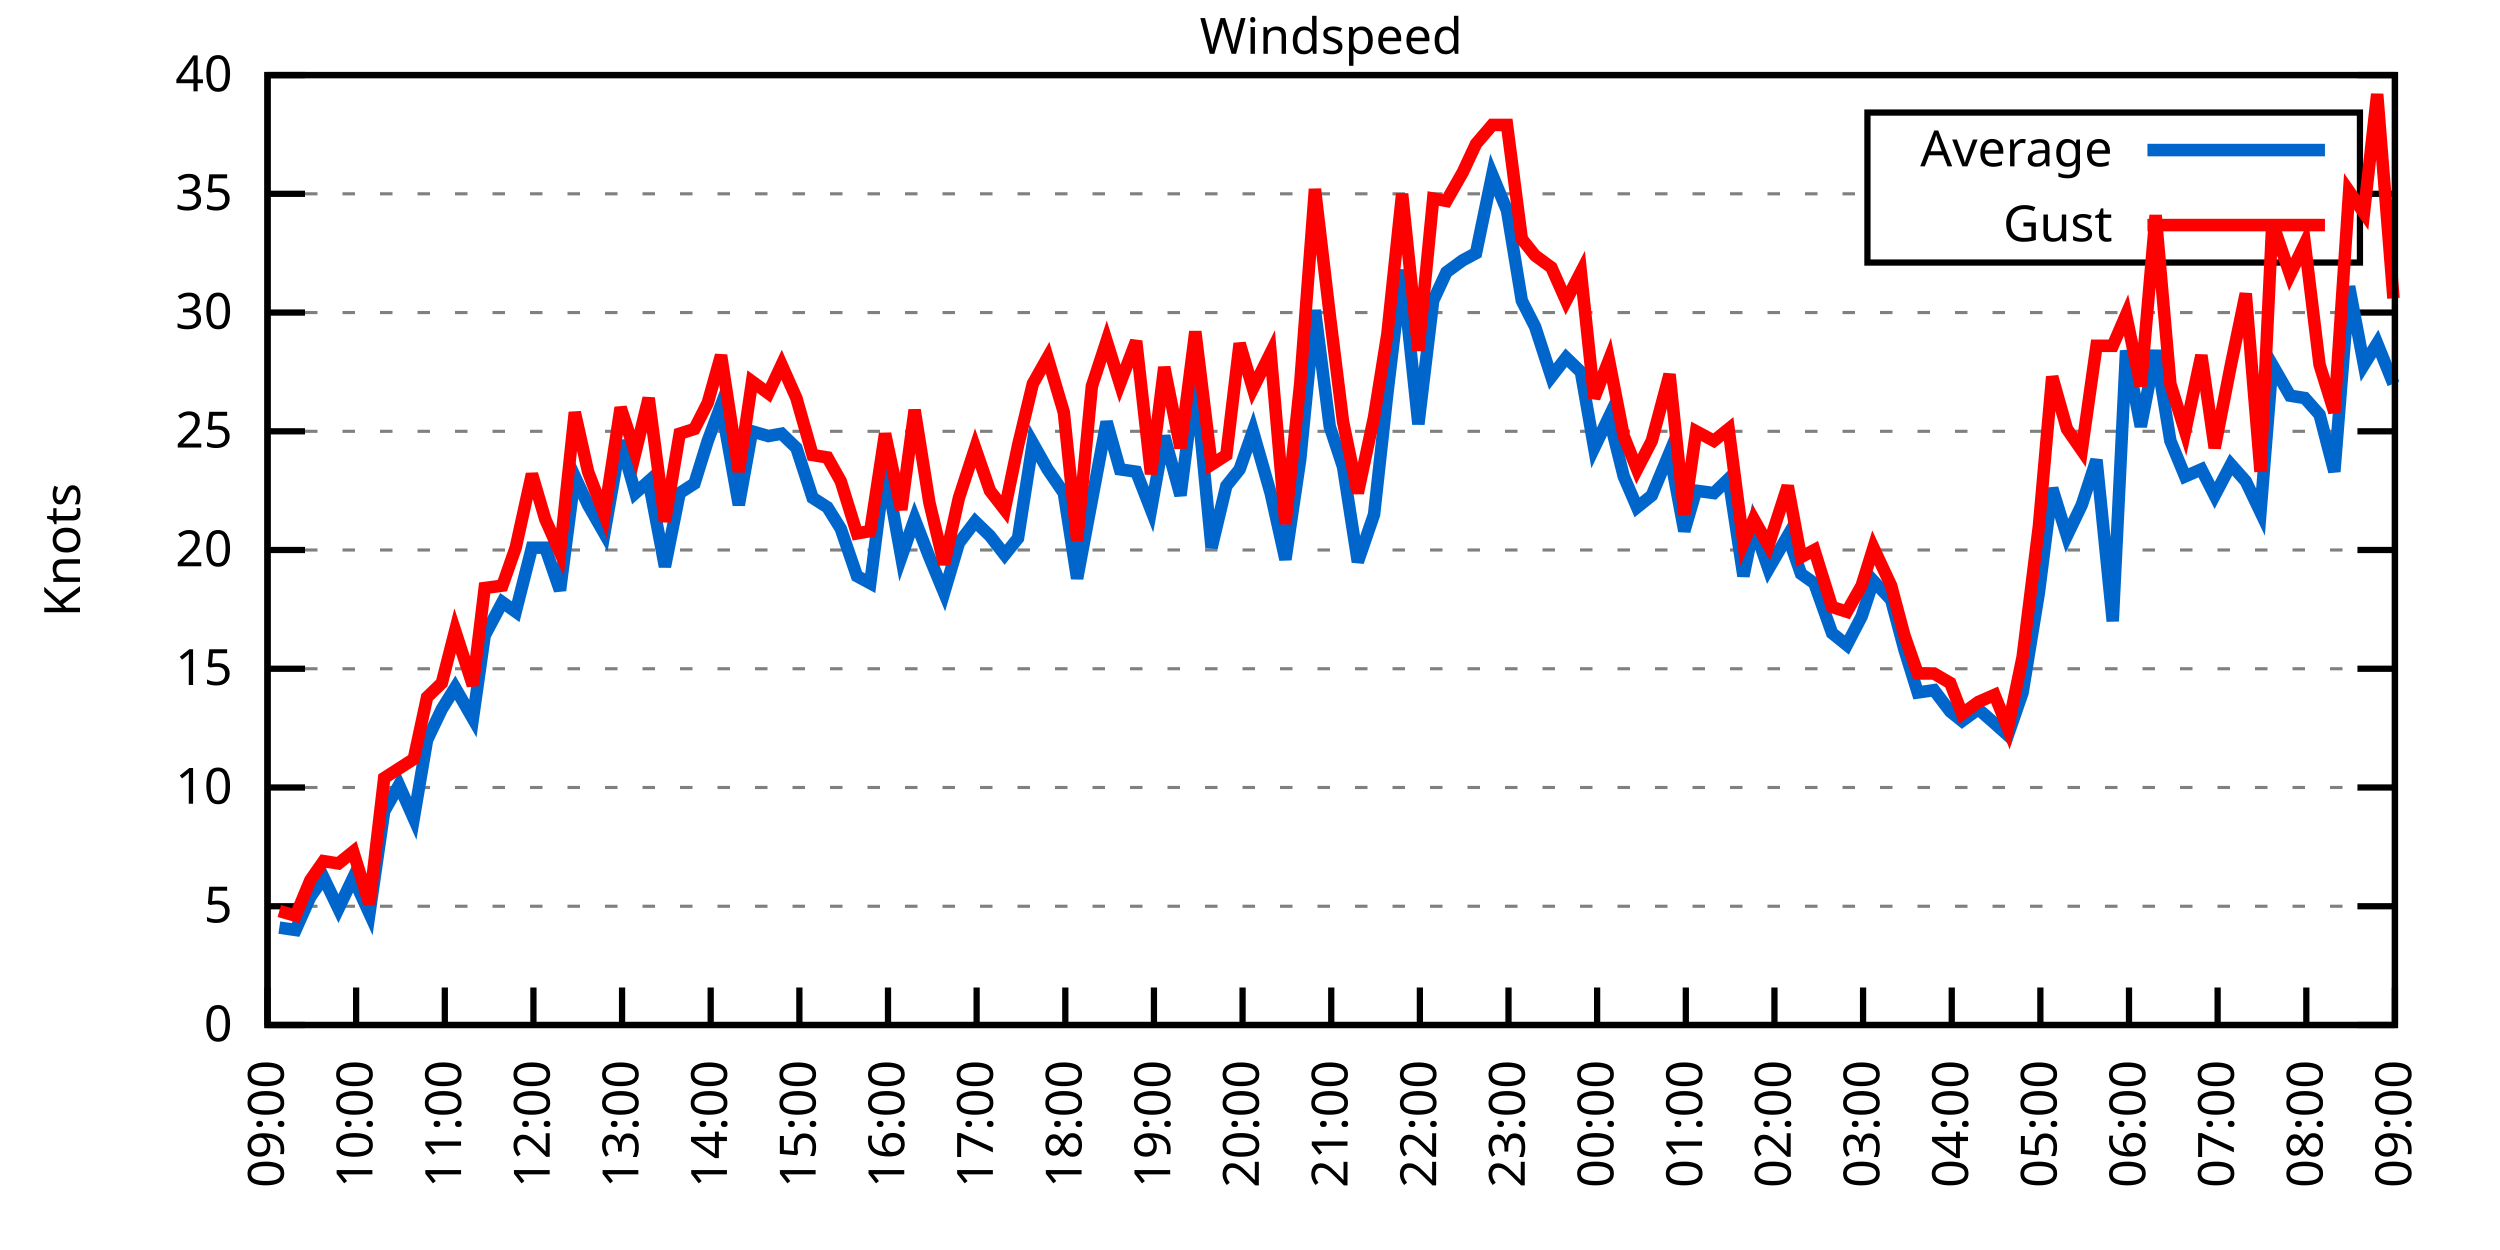
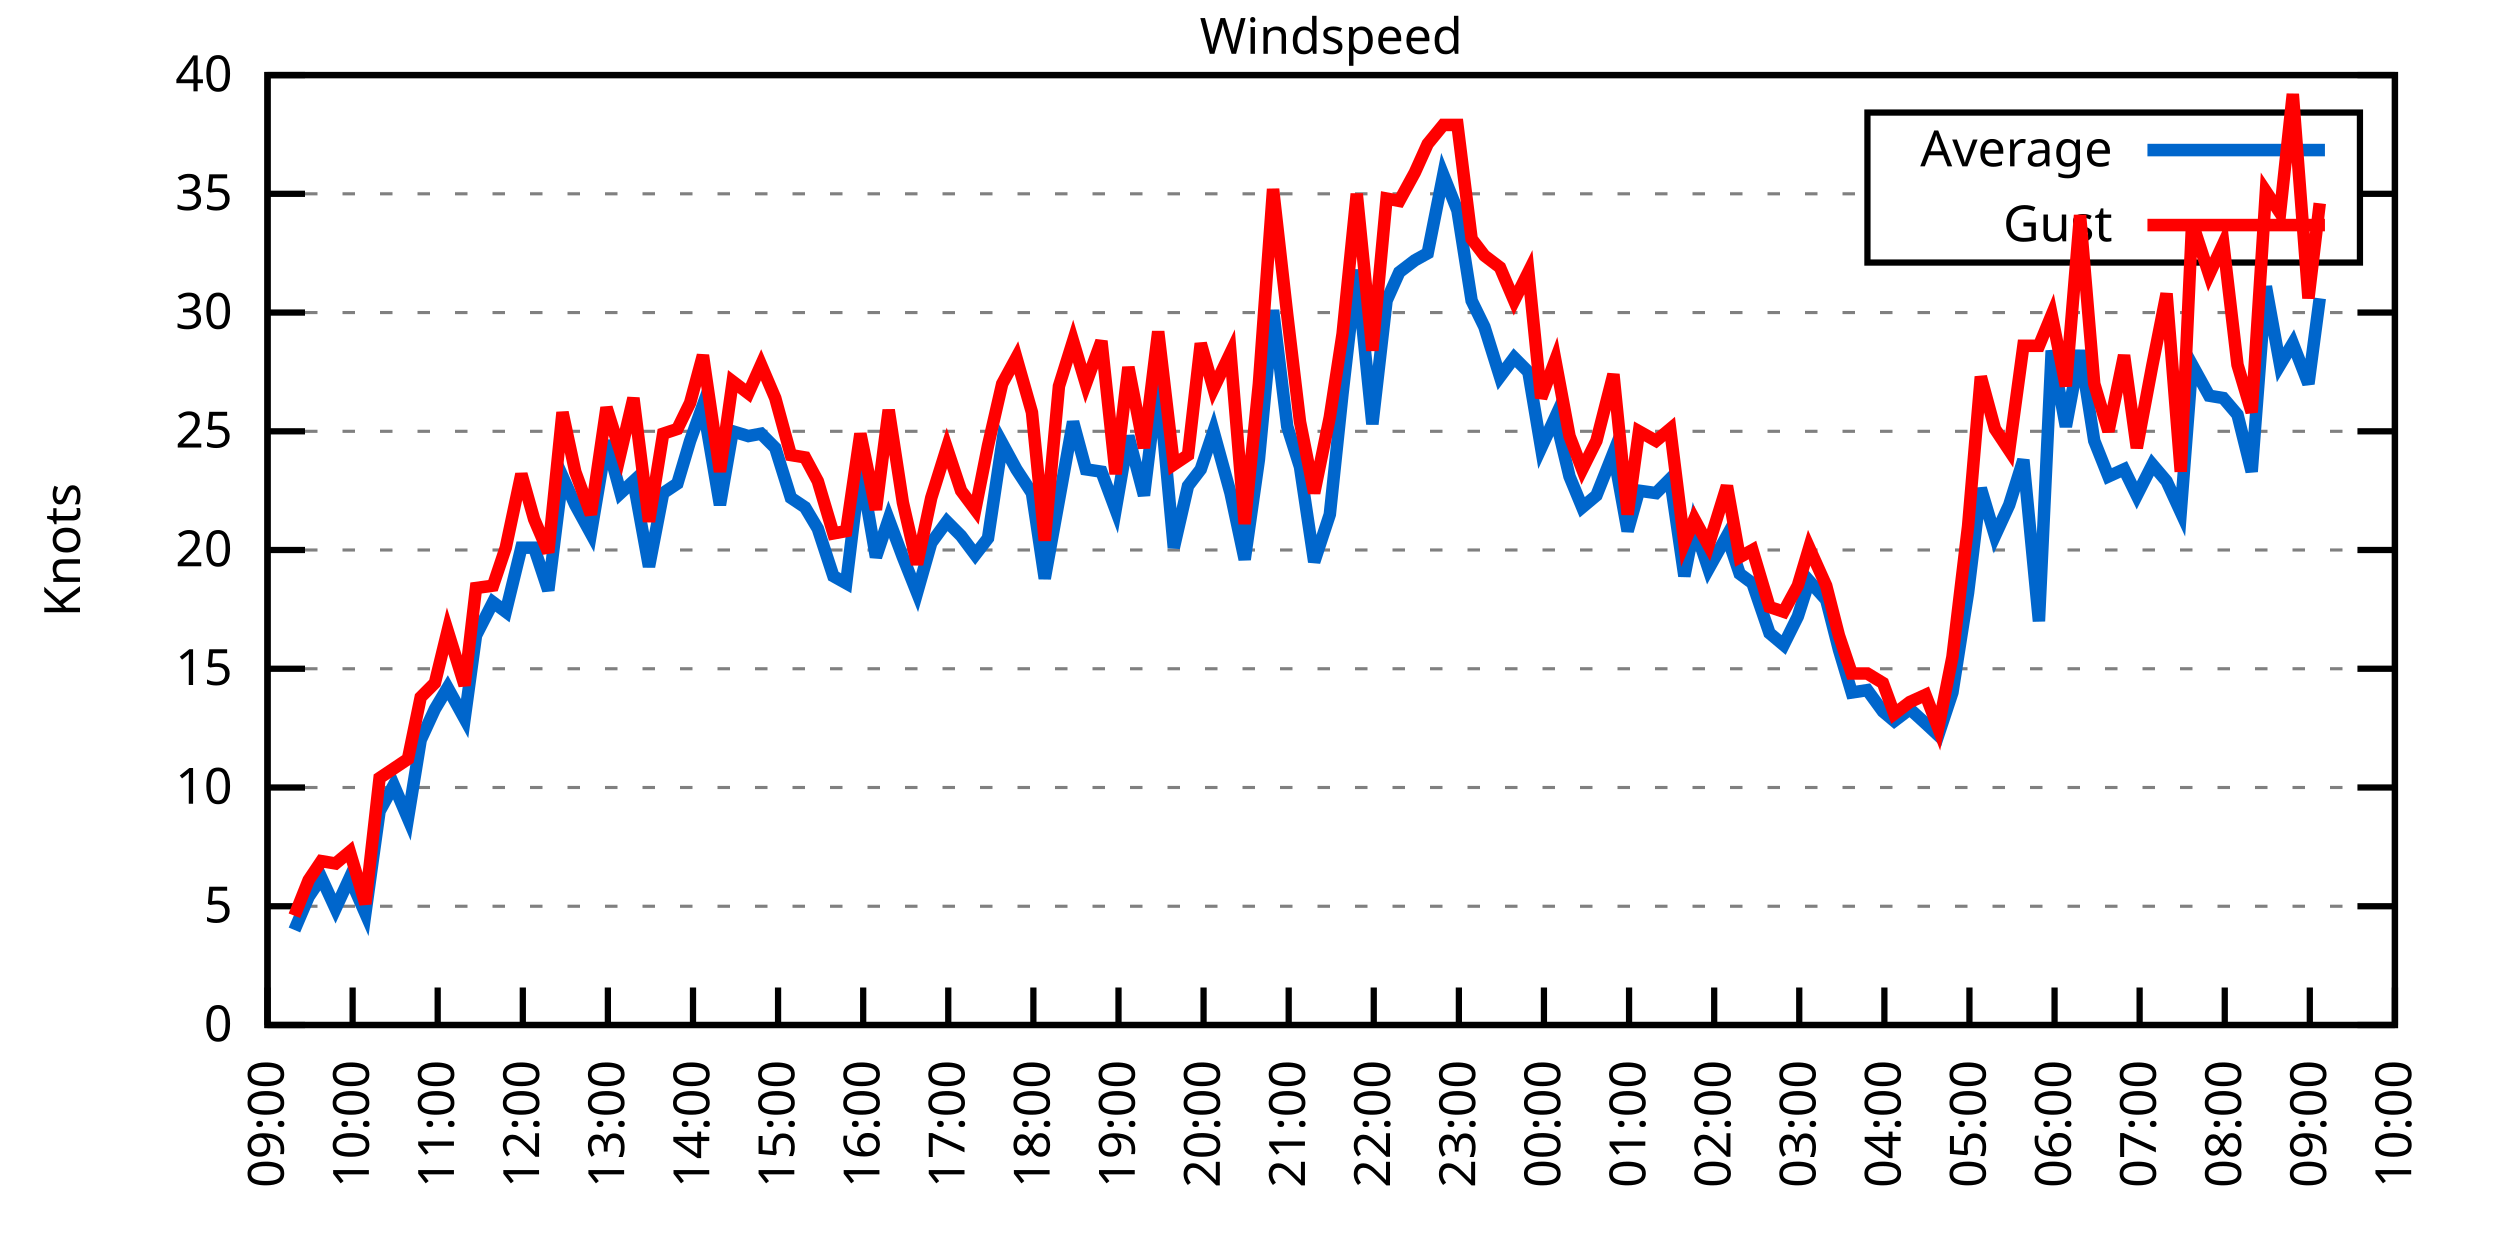
<svg xmlns="http://www.w3.org/2000/svg" xmlns:xlink="http://www.w3.org/1999/xlink" width="400" height="200" viewBox="0 0 400 200">
  <g id="gnuplot_canvas">
    <rect x="0" y="0" width="400" height="200" fill="none" />
    <defs>
      <circle id="gpDot" r="0.5" stroke-width="0.5" stroke="currentColor" />
      <path id="gpPt0" stroke-width="0.333" stroke="currentColor" d="M-1,0 h2 M0,-1 v2" />
      <path id="gpPt1" stroke-width="0.333" stroke="currentColor" d="M-1,-1 L1,1 M1,-1 L-1,1" />
      <path id="gpPt2" stroke-width="0.333" stroke="currentColor" d="M-1,0 L1,0 M0,-1 L0,1 M-1,-1 L1,1 M-1,1 L1,-1" />
      <rect id="gpPt3" stroke-width="0.333" stroke="currentColor" x="-1" y="-1" width="2" height="2" />
      <rect id="gpPt4" stroke-width="0.333" stroke="currentColor" fill="currentColor" x="-1" y="-1" width="2" height="2" />
      <circle id="gpPt5" stroke-width="0.333" stroke="currentColor" cx="0" cy="0" r="1" />
      <use xlink:href="#gpPt5" id="gpPt6" fill="currentColor" stroke="none" />
      <path id="gpPt7" stroke-width="0.333" stroke="currentColor" d="M0,-1.33 L-1.33,0.67 L1.33,0.67 z" />
      <use xlink:href="#gpPt7" id="gpPt8" fill="currentColor" stroke="none" />
      <use xlink:href="#gpPt7" id="gpPt9" stroke="currentColor" transform="rotate(180)" />
      <use xlink:href="#gpPt9" id="gpPt10" fill="currentColor" stroke="none" />
      <use xlink:href="#gpPt3" id="gpPt11" stroke="currentColor" transform="rotate(45)" />
      <use xlink:href="#gpPt11" id="gpPt12" fill="currentColor" stroke="none" />
      <path id="gpPt13" stroke-width="0.333" stroke="currentColor" d="M0,1.330 L1.265,0.411 L0.782,-1.067 L-0.782,-1.076 L-1.265,0.411 z" />
      <use xlink:href="#gpPt13" id="gpPt14" fill="currentColor" stroke="none" />
      <filter id="textbox" filterUnits="objectBoundingBox" x="0" y="0" height="1" width="1">
        <feFlood flood-color="white" flood-opacity="1" result="bgnd" />
        <feComposite in="SourceGraphic" in2="bgnd" operator="atop" />
      </filter>
      <filter id="greybox" filterUnits="objectBoundingBox" x="0" y="0" height="1" width="1">
        <feFlood flood-color="lightgrey" flood-opacity="1" result="grey" />
        <feComposite in="SourceGraphic" in2="grey" operator="atop" />
      </filter>
    </defs>
    <g fill="none" color="white" stroke="currentColor" stroke-width="1.00" stroke-linecap="butt" stroke-linejoin="miter">
</g>
    <g fill="none" color="black" stroke="currentColor" stroke-width="1.00" stroke-linecap="butt" stroke-linejoin="miter">
      <g stroke="none" shape-rendering="crispEdges">
        <polygon fill="rgb(255, 255, 255)" points="42.80,164.00 383.18,164.00 383.18,12.02 42.80,12.02 " />
      </g>
    </g>
    <g fill="none" color="black" stroke="currentColor" stroke-width="1.00" stroke-linecap="butt" stroke-linejoin="miter">
</g>
    <g fill="none" color="black" stroke="black" stroke-width="0.50" stroke-linecap="butt" stroke-linejoin="miter">
</g>
    <g fill="none" color="gray" stroke="currentColor" stroke-width="0.50" stroke-linecap="butt" stroke-linejoin="miter">
      <path stroke="gray" stroke-dasharray="2,4" class="gridline" d="M42.80,164.00 L383.19,164.00  " />
    </g>
    <g fill="none" color="gray" stroke="gray" stroke-width="1.00" stroke-linecap="butt" stroke-linejoin="miter">
</g>
    <g fill="none" color="black" stroke="currentColor" stroke-width="1.00" stroke-linecap="butt" stroke-linejoin="miter">
      <path stroke="black" d="M42.80,164.00 L48.80,164.00 M383.19,164.00 L377.19,164.00  " />
      <g transform="translate(37.20,166.60)" stroke="none" fill="black" font-family="Sans" font-size="8.00" text-anchor="end">
        <text>
          <tspan font-family="Sans"> 0</tspan>
        </text>
      </g>
    </g>
    <g fill="none" color="black" stroke="currentColor" stroke-width="1.00" stroke-linecap="butt" stroke-linejoin="miter">
</g>
    <g fill="none" color="black" stroke="black" stroke-width="0.50" stroke-linecap="butt" stroke-linejoin="miter">
</g>
    <g fill="none" color="gray" stroke="currentColor" stroke-width="0.50" stroke-linecap="butt" stroke-linejoin="miter">
      <path stroke="gray" stroke-dasharray="2,4" class="gridline" d="M42.80,145.00 L383.19,145.00  " />
    </g>
    <g fill="none" color="gray" stroke="gray" stroke-width="1.00" stroke-linecap="butt" stroke-linejoin="miter">
</g>
    <g fill="none" color="black" stroke="currentColor" stroke-width="1.00" stroke-linecap="butt" stroke-linejoin="miter">
      <path stroke="black" d="M42.80,145.00 L48.80,145.00 M383.19,145.00 L377.19,145.00  " />
      <g transform="translate(37.20,147.60)" stroke="none" fill="black" font-family="Sans" font-size="8.00" text-anchor="end">
        <text>
          <tspan font-family="Sans"> 5</tspan>
        </text>
      </g>
    </g>
    <g fill="none" color="black" stroke="currentColor" stroke-width="1.00" stroke-linecap="butt" stroke-linejoin="miter">
</g>
    <g fill="none" color="black" stroke="black" stroke-width="0.50" stroke-linecap="butt" stroke-linejoin="miter">
</g>
    <g fill="none" color="gray" stroke="currentColor" stroke-width="0.50" stroke-linecap="butt" stroke-linejoin="miter">
      <path stroke="gray" stroke-dasharray="2,4" class="gridline" d="M42.80,126.00 L383.19,126.00  " />
    </g>
    <g fill="none" color="gray" stroke="gray" stroke-width="1.00" stroke-linecap="butt" stroke-linejoin="miter">
</g>
    <g fill="none" color="black" stroke="currentColor" stroke-width="1.00" stroke-linecap="butt" stroke-linejoin="miter">
      <path stroke="black" d="M42.80,126.00 L48.80,126.00 M383.19,126.00 L377.19,126.00  " />
      <g transform="translate(37.20,128.60)" stroke="none" fill="black" font-family="Sans" font-size="8.00" text-anchor="end">
        <text>
          <tspan font-family="Sans"> 10</tspan>
        </text>
      </g>
    </g>
    <g fill="none" color="black" stroke="currentColor" stroke-width="1.00" stroke-linecap="butt" stroke-linejoin="miter">
</g>
    <g fill="none" color="black" stroke="black" stroke-width="0.50" stroke-linecap="butt" stroke-linejoin="miter">
</g>
    <g fill="none" color="gray" stroke="currentColor" stroke-width="0.50" stroke-linecap="butt" stroke-linejoin="miter">
      <path stroke="gray" stroke-dasharray="2,4" class="gridline" d="M42.80,107.00 L383.19,107.00  " />
    </g>
    <g fill="none" color="gray" stroke="gray" stroke-width="1.00" stroke-linecap="butt" stroke-linejoin="miter">
</g>
    <g fill="none" color="black" stroke="currentColor" stroke-width="1.00" stroke-linecap="butt" stroke-linejoin="miter">
      <path stroke="black" d="M42.80,107.00 L48.80,107.00 M383.19,107.00 L377.19,107.00  " />
      <g transform="translate(37.20,109.60)" stroke="none" fill="black" font-family="Sans" font-size="8.00" text-anchor="end">
        <text>
          <tspan font-family="Sans"> 15</tspan>
        </text>
      </g>
    </g>
    <g fill="none" color="black" stroke="currentColor" stroke-width="1.00" stroke-linecap="butt" stroke-linejoin="miter">
</g>
    <g fill="none" color="black" stroke="black" stroke-width="0.50" stroke-linecap="butt" stroke-linejoin="miter">
</g>
    <g fill="none" color="gray" stroke="currentColor" stroke-width="0.50" stroke-linecap="butt" stroke-linejoin="miter">
      <path stroke="gray" stroke-dasharray="2,4" class="gridline" d="M42.80,88.00 L383.19,88.00  " />
    </g>
    <g fill="none" color="gray" stroke="gray" stroke-width="1.00" stroke-linecap="butt" stroke-linejoin="miter">
</g>
    <g fill="none" color="black" stroke="currentColor" stroke-width="1.00" stroke-linecap="butt" stroke-linejoin="miter">
      <path stroke="black" d="M42.80,88.00 L48.80,88.00 M383.19,88.00 L377.19,88.00  " />
      <g transform="translate(37.20,90.60)" stroke="none" fill="black" font-family="Sans" font-size="8.00" text-anchor="end">
        <text>
          <tspan font-family="Sans"> 20</tspan>
        </text>
      </g>
    </g>
    <g fill="none" color="black" stroke="currentColor" stroke-width="1.00" stroke-linecap="butt" stroke-linejoin="miter">
</g>
    <g fill="none" color="black" stroke="black" stroke-width="0.50" stroke-linecap="butt" stroke-linejoin="miter">
</g>
    <g fill="none" color="gray" stroke="currentColor" stroke-width="0.50" stroke-linecap="butt" stroke-linejoin="miter">
      <path stroke="gray" stroke-dasharray="2,4" class="gridline" d="M42.80,69.01 L383.19,69.01  " />
    </g>
    <g fill="none" color="gray" stroke="gray" stroke-width="1.00" stroke-linecap="butt" stroke-linejoin="miter">
</g>
    <g fill="none" color="black" stroke="currentColor" stroke-width="1.00" stroke-linecap="butt" stroke-linejoin="miter">
      <path stroke="black" d="M42.80,69.01 L48.80,69.01 M383.19,69.01 L377.19,69.01  " />
      <g transform="translate(37.20,71.61)" stroke="none" fill="black" font-family="Sans" font-size="8.00" text-anchor="end">
        <text>
          <tspan font-family="Sans"> 25</tspan>
        </text>
      </g>
    </g>
    <g fill="none" color="black" stroke="currentColor" stroke-width="1.00" stroke-linecap="butt" stroke-linejoin="miter">
</g>
    <g fill="none" color="black" stroke="black" stroke-width="0.50" stroke-linecap="butt" stroke-linejoin="miter">
</g>
    <g fill="none" color="gray" stroke="currentColor" stroke-width="0.50" stroke-linecap="butt" stroke-linejoin="miter">
      <path stroke="gray" stroke-dasharray="2,4" class="gridline" d="M42.80,50.01 L383.19,50.01  " />
    </g>
    <g fill="none" color="gray" stroke="gray" stroke-width="1.00" stroke-linecap="butt" stroke-linejoin="miter">
</g>
    <g fill="none" color="black" stroke="currentColor" stroke-width="1.00" stroke-linecap="butt" stroke-linejoin="miter">
      <path stroke="black" d="M42.80,50.01 L48.80,50.01 M383.19,50.01 L377.19,50.01  " />
      <g transform="translate(37.20,52.61)" stroke="none" fill="black" font-family="Sans" font-size="8.00" text-anchor="end">
        <text>
          <tspan font-family="Sans"> 30</tspan>
        </text>
      </g>
    </g>
    <g fill="none" color="black" stroke="currentColor" stroke-width="1.00" stroke-linecap="butt" stroke-linejoin="miter">
</g>
    <g fill="none" color="black" stroke="black" stroke-width="0.50" stroke-linecap="butt" stroke-linejoin="miter">
</g>
    <g fill="none" color="gray" stroke="currentColor" stroke-width="0.50" stroke-linecap="butt" stroke-linejoin="miter">
      <path stroke="gray" stroke-dasharray="2,4" class="gridline" d="M42.80,31.01 L298.79,31.01 M377.59,31.01 L383.19,31.01  " />
    </g>
    <g fill="none" color="gray" stroke="gray" stroke-width="1.00" stroke-linecap="butt" stroke-linejoin="miter">
</g>
    <g fill="none" color="black" stroke="currentColor" stroke-width="1.00" stroke-linecap="butt" stroke-linejoin="miter">
      <path stroke="black" d="M42.80,31.01 L48.80,31.01 M383.19,31.01 L377.19,31.01  " />
      <g transform="translate(37.20,33.61)" stroke="none" fill="black" font-family="Sans" font-size="8.00" text-anchor="end">
        <text>
          <tspan font-family="Sans"> 35</tspan>
        </text>
      </g>
    </g>
    <g fill="none" color="black" stroke="currentColor" stroke-width="1.00" stroke-linecap="butt" stroke-linejoin="miter">
</g>
    <g fill="none" color="black" stroke="black" stroke-width="0.50" stroke-linecap="butt" stroke-linejoin="miter">
</g>
    <g fill="none" color="gray" stroke="currentColor" stroke-width="0.50" stroke-linecap="butt" stroke-linejoin="miter">
      <path stroke="gray" stroke-dasharray="2,4" class="gridline" d="M42.80,12.01 L383.19,12.01  " />
    </g>
    <g fill="none" color="gray" stroke="gray" stroke-width="1.00" stroke-linecap="butt" stroke-linejoin="miter">
</g>
    <g fill="none" color="black" stroke="currentColor" stroke-width="1.00" stroke-linecap="butt" stroke-linejoin="miter">
      <path stroke="black" d="M42.80,12.01 L48.80,12.01 M383.19,12.01 L377.19,12.01  " />
      <g transform="translate(37.20,14.61)" stroke="none" fill="black" font-family="Sans" font-size="8.00" text-anchor="end">
        <text>
          <tspan font-family="Sans"> 40</tspan>
        </text>
      </g>
    </g>
    <g fill="none" color="black" stroke="currentColor" stroke-width="1.00" stroke-linecap="butt" stroke-linejoin="miter">
      <path stroke="black" d="M42.80,164.00 L42.80,158.00  " />
      <g transform="translate(45.40,169.60) rotate(270.00)" stroke="none" fill="black" font-family="Sans" font-size="8.00" text-anchor="end">
        <text>
          <tspan font-family="Sans">09:00</tspan>
        </text>
      </g>
    </g>
    <g fill="none" color="black" stroke="currentColor" stroke-width="1.00" stroke-linecap="butt" stroke-linejoin="miter">
-       <path stroke="black" d="M56.98,164.00 L56.98,158.00  " />
-       <g transform="translate(59.58,169.60) rotate(270.00)" stroke="none" fill="black" font-family="Sans" font-size="8.00" text-anchor="end">
+       <path stroke="black" d="M56.42,164.00 L56.42,158.00  " />
+       <g transform="translate(59.02,169.60) rotate(270.00)" stroke="none" fill="black" font-family="Sans" font-size="8.00" text-anchor="end">
        <text>
          <tspan font-family="Sans">10:00</tspan>
        </text>
      </g>
    </g>
    <g fill="none" color="black" stroke="currentColor" stroke-width="1.00" stroke-linecap="butt" stroke-linejoin="miter">
-       <path stroke="black" d="M71.17,164.00 L71.17,158.00  " />
-       <g transform="translate(73.77,169.60) rotate(270.00)" stroke="none" fill="black" font-family="Sans" font-size="8.00" text-anchor="end">
+       <path stroke="black" d="M70.03,164.00 L70.03,158.00  " />
+       <g transform="translate(72.63,169.60) rotate(270.00)" stroke="none" fill="black" font-family="Sans" font-size="8.00" text-anchor="end">
        <text>
          <tspan font-family="Sans">11:00</tspan>
        </text>
      </g>
    </g>
    <g fill="none" color="black" stroke="currentColor" stroke-width="1.00" stroke-linecap="butt" stroke-linejoin="miter">
-       <path stroke="black" d="M85.35,164.00 L85.35,158.00  " />
-       <g transform="translate(87.95,169.60) rotate(270.00)" stroke="none" fill="black" font-family="Sans" font-size="8.00" text-anchor="end">
+       <path stroke="black" d="M83.65,164.00 L83.65,158.00  " />
+       <g transform="translate(86.25,169.60) rotate(270.00)" stroke="none" fill="black" font-family="Sans" font-size="8.00" text-anchor="end">
        <text>
          <tspan font-family="Sans">12:00</tspan>
        </text>
      </g>
    </g>
    <g fill="none" color="black" stroke="currentColor" stroke-width="1.00" stroke-linecap="butt" stroke-linejoin="miter">
-       <path stroke="black" d="M99.53,164.00 L99.53,158.00  " />
-       <g transform="translate(102.13,169.60) rotate(270.00)" stroke="none" fill="black" font-family="Sans" font-size="8.00" text-anchor="end">
+       <path stroke="black" d="M97.26,164.00 L97.26,158.00  " />
+       <g transform="translate(99.86,169.60) rotate(270.00)" stroke="none" fill="black" font-family="Sans" font-size="8.00" text-anchor="end">
        <text>
          <tspan font-family="Sans">13:00</tspan>
        </text>
      </g>
    </g>
    <g fill="none" color="black" stroke="currentColor" stroke-width="1.00" stroke-linecap="butt" stroke-linejoin="miter">
-       <path stroke="black" d="M113.71,164.00 L113.71,158.00  " />
-       <g transform="translate(116.31,169.60) rotate(270.00)" stroke="none" fill="black" font-family="Sans" font-size="8.00" text-anchor="end">
+       <path stroke="black" d="M110.88,164.00 L110.88,158.00  " />
+       <g transform="translate(113.48,169.60) rotate(270.00)" stroke="none" fill="black" font-family="Sans" font-size="8.00" text-anchor="end">
        <text>
          <tspan font-family="Sans">14:00</tspan>
        </text>
      </g>
    </g>
    <g fill="none" color="black" stroke="currentColor" stroke-width="1.00" stroke-linecap="butt" stroke-linejoin="miter">
-       <path stroke="black" d="M127.90,164.00 L127.90,158.00  " />
-       <g transform="translate(130.50,169.60) rotate(270.00)" stroke="none" fill="black" font-family="Sans" font-size="8.00" text-anchor="end">
+       <path stroke="black" d="M124.49,164.00 L124.49,158.00  " />
+       <g transform="translate(127.09,169.60) rotate(270.00)" stroke="none" fill="black" font-family="Sans" font-size="8.00" text-anchor="end">
        <text>
          <tspan font-family="Sans">15:00</tspan>
        </text>
      </g>
    </g>
    <g fill="none" color="black" stroke="currentColor" stroke-width="1.00" stroke-linecap="butt" stroke-linejoin="miter">
-       <path stroke="black" d="M142.08,164.00 L142.08,158.00  " />
-       <g transform="translate(144.68,169.60) rotate(270.00)" stroke="none" fill="black" font-family="Sans" font-size="8.00" text-anchor="end">
+       <path stroke="black" d="M138.11,164.00 L138.11,158.00  " />
+       <g transform="translate(140.71,169.60) rotate(270.00)" stroke="none" fill="black" font-family="Sans" font-size="8.00" text-anchor="end">
        <text>
          <tspan font-family="Sans">16:00</tspan>
        </text>
      </g>
    </g>
    <g fill="none" color="black" stroke="currentColor" stroke-width="1.00" stroke-linecap="butt" stroke-linejoin="miter">
-       <path stroke="black" d="M156.26,164.00 L156.26,158.00  " />
-       <g transform="translate(158.86,169.60) rotate(270.00)" stroke="none" fill="black" font-family="Sans" font-size="8.00" text-anchor="end">
+       <path stroke="black" d="M151.72,164.00 L151.72,158.00  " />
+       <g transform="translate(154.32,169.60) rotate(270.00)" stroke="none" fill="black" font-family="Sans" font-size="8.00" text-anchor="end">
        <text>
          <tspan font-family="Sans">17:00</tspan>
        </text>
      </g>
    </g>
    <g fill="none" color="black" stroke="currentColor" stroke-width="1.00" stroke-linecap="butt" stroke-linejoin="miter">
-       <path stroke="black" d="M170.45,164.00 L170.45,158.00  " />
-       <g transform="translate(173.05,169.60) rotate(270.00)" stroke="none" fill="black" font-family="Sans" font-size="8.00" text-anchor="end">
+       <path stroke="black" d="M165.34,164.00 L165.34,158.00  " />
+       <g transform="translate(167.94,169.60) rotate(270.00)" stroke="none" fill="black" font-family="Sans" font-size="8.00" text-anchor="end">
        <text>
          <tspan font-family="Sans">18:00</tspan>
        </text>
      </g>
    </g>
    <g fill="none" color="black" stroke="currentColor" stroke-width="1.00" stroke-linecap="butt" stroke-linejoin="miter">
-       <path stroke="black" d="M184.63,164.00 L184.63,158.00  " />
-       <g transform="translate(187.23,169.60) rotate(270.00)" stroke="none" fill="black" font-family="Sans" font-size="8.00" text-anchor="end">
+       <path stroke="black" d="M178.96,164.00 L178.96,158.00  " />
+       <g transform="translate(181.56,169.60) rotate(270.00)" stroke="none" fill="black" font-family="Sans" font-size="8.00" text-anchor="end">
        <text>
          <tspan font-family="Sans">19:00</tspan>
        </text>
      </g>
    </g>
    <g fill="none" color="black" stroke="currentColor" stroke-width="1.00" stroke-linecap="butt" stroke-linejoin="miter">
-       <path stroke="black" d="M198.81,164.00 L198.81,158.00  " />
-       <g transform="translate(201.41,169.60) rotate(270.00)" stroke="none" fill="black" font-family="Sans" font-size="8.00" text-anchor="end">
+       <path stroke="black" d="M192.57,164.00 L192.57,158.00  " />
+       <g transform="translate(195.17,169.60) rotate(270.00)" stroke="none" fill="black" font-family="Sans" font-size="8.00" text-anchor="end">
        <text>
          <tspan font-family="Sans">20:00</tspan>
        </text>
      </g>
    </g>
    <g fill="none" color="black" stroke="currentColor" stroke-width="1.00" stroke-linecap="butt" stroke-linejoin="miter">
-       <path stroke="black" d="M213.00,164.00 L213.00,158.00  " />
-       <g transform="translate(215.60,169.60) rotate(270.00)" stroke="none" fill="black" font-family="Sans" font-size="8.00" text-anchor="end">
+       <path stroke="black" d="M206.19,164.00 L206.19,158.00  " />
+       <g transform="translate(208.79,169.60) rotate(270.00)" stroke="none" fill="black" font-family="Sans" font-size="8.00" text-anchor="end">
        <text>
          <tspan font-family="Sans">21:00</tspan>
        </text>
      </g>
    </g>
    <g fill="none" color="black" stroke="currentColor" stroke-width="1.00" stroke-linecap="butt" stroke-linejoin="miter">
-       <path stroke="black" d="M227.18,164.00 L227.18,158.00  " />
-       <g transform="translate(229.78,169.60) rotate(270.00)" stroke="none" fill="black" font-family="Sans" font-size="8.00" text-anchor="end">
+       <path stroke="black" d="M219.80,164.00 L219.80,158.00  " />
+       <g transform="translate(222.40,169.60) rotate(270.00)" stroke="none" fill="black" font-family="Sans" font-size="8.00" text-anchor="end">
        <text>
          <tspan font-family="Sans">22:00</tspan>
        </text>
      </g>
    </g>
    <g fill="none" color="black" stroke="currentColor" stroke-width="1.00" stroke-linecap="butt" stroke-linejoin="miter">
-       <path stroke="black" d="M241.36,164.00 L241.36,158.00  " />
-       <g transform="translate(243.96,169.60) rotate(270.00)" stroke="none" fill="black" font-family="Sans" font-size="8.00" text-anchor="end">
+       <path stroke="black" d="M233.42,164.00 L233.42,158.00  " />
+       <g transform="translate(236.02,169.60) rotate(270.00)" stroke="none" fill="black" font-family="Sans" font-size="8.00" text-anchor="end">
        <text>
          <tspan font-family="Sans">23:00</tspan>
        </text>
      </g>
    </g>
    <g fill="none" color="black" stroke="currentColor" stroke-width="1.00" stroke-linecap="butt" stroke-linejoin="miter">
-       <path stroke="black" d="M255.54,164.00 L255.54,158.00  " />
-       <g transform="translate(258.14,169.60) rotate(270.00)" stroke="none" fill="black" font-family="Sans" font-size="8.00" text-anchor="end">
+       <path stroke="black" d="M247.03,164.00 L247.03,158.00  " />
+       <g transform="translate(249.63,169.60) rotate(270.00)" stroke="none" fill="black" font-family="Sans" font-size="8.00" text-anchor="end">
        <text>
          <tspan font-family="Sans">00:00</tspan>
        </text>
      </g>
    </g>
    <g fill="none" color="black" stroke="currentColor" stroke-width="1.00" stroke-linecap="butt" stroke-linejoin="miter">
-       <path stroke="black" d="M269.73,164.00 L269.73,158.00  " />
-       <g transform="translate(272.33,169.60) rotate(270.00)" stroke="none" fill="black" font-family="Sans" font-size="8.00" text-anchor="end">
+       <path stroke="black" d="M260.65,164.00 L260.65,158.00  " />
+       <g transform="translate(263.25,169.60) rotate(270.00)" stroke="none" fill="black" font-family="Sans" font-size="8.00" text-anchor="end">
        <text>
          <tspan font-family="Sans">01:00</tspan>
        </text>
      </g>
    </g>
    <g fill="none" color="black" stroke="currentColor" stroke-width="1.00" stroke-linecap="butt" stroke-linejoin="miter">
-       <path stroke="black" d="M283.91,164.00 L283.91,158.00  " />
-       <g transform="translate(286.51,169.60) rotate(270.00)" stroke="none" fill="black" font-family="Sans" font-size="8.00" text-anchor="end">
+       <path stroke="black" d="M274.27,164.00 L274.27,158.00  " />
+       <g transform="translate(276.87,169.60) rotate(270.00)" stroke="none" fill="black" font-family="Sans" font-size="8.00" text-anchor="end">
        <text>
          <tspan font-family="Sans">02:00</tspan>
        </text>
      </g>
    </g>
    <g fill="none" color="black" stroke="currentColor" stroke-width="1.00" stroke-linecap="butt" stroke-linejoin="miter">
-       <path stroke="black" d="M298.09,164.00 L298.09,158.00  " />
-       <g transform="translate(300.69,169.60) rotate(270.00)" stroke="none" fill="black" font-family="Sans" font-size="8.00" text-anchor="end">
+       <path stroke="black" d="M287.88,164.00 L287.88,158.00  " />
+       <g transform="translate(290.48,169.60) rotate(270.00)" stroke="none" fill="black" font-family="Sans" font-size="8.00" text-anchor="end">
        <text>
          <tspan font-family="Sans">03:00</tspan>
        </text>
      </g>
    </g>
    <g fill="none" color="black" stroke="currentColor" stroke-width="1.00" stroke-linecap="butt" stroke-linejoin="miter">
-       <path stroke="black" d="M312.28,164.00 L312.28,158.00  " />
-       <g transform="translate(314.88,169.60) rotate(270.00)" stroke="none" fill="black" font-family="Sans" font-size="8.00" text-anchor="end">
+       <path stroke="black" d="M301.50,164.00 L301.50,158.00  " />
+       <g transform="translate(304.10,169.60) rotate(270.00)" stroke="none" fill="black" font-family="Sans" font-size="8.00" text-anchor="end">
        <text>
          <tspan font-family="Sans">04:00</tspan>
        </text>
      </g>
    </g>
    <g fill="none" color="black" stroke="currentColor" stroke-width="1.00" stroke-linecap="butt" stroke-linejoin="miter">
-       <path stroke="black" d="M326.46,164.00 L326.46,158.00  " />
-       <g transform="translate(329.06,169.60) rotate(270.00)" stroke="none" fill="black" font-family="Sans" font-size="8.00" text-anchor="end">
+       <path stroke="black" d="M315.11,164.00 L315.11,158.00  " />
+       <g transform="translate(317.71,169.60) rotate(270.00)" stroke="none" fill="black" font-family="Sans" font-size="8.00" text-anchor="end">
        <text>
          <tspan font-family="Sans">05:00</tspan>
        </text>
      </g>
    </g>
    <g fill="none" color="black" stroke="currentColor" stroke-width="1.00" stroke-linecap="butt" stroke-linejoin="miter">
-       <path stroke="black" d="M340.64,164.00 L340.64,158.00  " />
-       <g transform="translate(343.24,169.60) rotate(270.00)" stroke="none" fill="black" font-family="Sans" font-size="8.00" text-anchor="end">
+       <path stroke="black" d="M328.73,164.00 L328.73,158.00  " />
+       <g transform="translate(331.33,169.60) rotate(270.00)" stroke="none" fill="black" font-family="Sans" font-size="8.00" text-anchor="end">
        <text>
          <tspan font-family="Sans">06:00</tspan>
        </text>
      </g>
    </g>
    <g fill="none" color="black" stroke="currentColor" stroke-width="1.00" stroke-linecap="butt" stroke-linejoin="miter">
-       <path stroke="black" d="M354.82,164.00 L354.82,158.00  " />
-       <g transform="translate(357.42,169.60) rotate(270.00)" stroke="none" fill="black" font-family="Sans" font-size="8.00" text-anchor="end">
+       <path stroke="black" d="M342.34,164.00 L342.34,158.00  " />
+       <g transform="translate(344.94,169.60) rotate(270.00)" stroke="none" fill="black" font-family="Sans" font-size="8.00" text-anchor="end">
        <text>
          <tspan font-family="Sans">07:00</tspan>
        </text>
      </g>
    </g>
    <g fill="none" color="black" stroke="currentColor" stroke-width="1.00" stroke-linecap="butt" stroke-linejoin="miter">
-       <path stroke="black" d="M369.01,164.00 L369.01,158.00  " />
-       <g transform="translate(371.61,169.60) rotate(270.00)" stroke="none" fill="black" font-family="Sans" font-size="8.00" text-anchor="end">
+       <path stroke="black" d="M355.96,164.00 L355.96,158.00  " />
+       <g transform="translate(358.56,169.60) rotate(270.00)" stroke="none" fill="black" font-family="Sans" font-size="8.00" text-anchor="end">
        <text>
          <tspan font-family="Sans">08:00</tspan>
+         </text>
+       </g>
+     </g>
+     <g fill="none" color="black" stroke="currentColor" stroke-width="1.00" stroke-linecap="butt" stroke-linejoin="miter">
+       <path stroke="black" d="M369.57,164.00 L369.57,158.00  " />
+       <g transform="translate(372.17,169.60) rotate(270.00)" stroke="none" fill="black" font-family="Sans" font-size="8.00" text-anchor="end">
+         <text>
+           <tspan font-family="Sans">09:00</tspan>
        </text>
      </g>
    </g>
    <g fill="none" color="black" stroke="currentColor" stroke-width="1.00" stroke-linecap="butt" stroke-linejoin="miter">
      <path stroke="black" d="M383.19,164.00 L383.19,158.00  " />
      <g transform="translate(385.79,169.60) rotate(270.00)" stroke="none" fill="black" font-family="Sans" font-size="8.00" text-anchor="end">
        <text>
-           <tspan font-family="Sans">09:00</tspan>
+           <tspan font-family="Sans">10:00</tspan>
        </text>
      </g>
    </g>
    <g fill="none" color="black" stroke="currentColor" stroke-width="1.00" stroke-linecap="butt" stroke-linejoin="miter">
</g>
    <g fill="none" color="black" stroke="currentColor" stroke-width="1.00" stroke-linecap="butt" stroke-linejoin="miter">
      <path stroke="black" d="M42.80,12.01 L42.80,164.00 L383.19,164.00 L383.19,12.01 L42.80,12.01 Z  " />
    </g>
    <g fill="none" color="black" stroke="currentColor" stroke-width="1.00" stroke-linecap="butt" stroke-linejoin="miter">
</g>
    <g fill="none" color="black" stroke="currentColor" stroke-width="1.00" stroke-linecap="butt" stroke-linejoin="miter">
      <path stroke="black" d="M298.79,42.01 L298.79,18.01 L377.59,18.01 L377.59,42.01 L298.79,42.01 Z  " />
    </g>
    <g id="Windspeed_plot_1">
      <g fill="none" color="white" stroke="black" stroke-width="2.00" stroke-linecap="butt" stroke-linejoin="miter">
</g>
      <g fill="none" color="black" stroke="currentColor" stroke-width="2.00" stroke-linecap="butt" stroke-linejoin="miter">
        <g transform="translate(337.99,26.61)" stroke="none" fill="black" font-family="Sans" font-size="8.00" text-anchor="end">
          <text>
            <tspan font-family="Sans">Average</tspan>
          </text>
        </g>
      </g>
      <g fill="none" color="black" stroke="currentColor" stroke-width="2.00" stroke-linecap="butt" stroke-linejoin="miter">
-         <path stroke="rgb(  0, 102, 204)" d="M343.59,24.01 L371.99,24.01 M44.69,148.42 L47.29,148.80 L49.66,143.48 L51.78,140.44 L54.15,145.38 L56.51,140.44   L59.11,146.14 L61.47,129.80 L63.84,125.62 L66.20,130.94 L68.33,118.40 L70.69,113.46 L72.82,110.04 L75.66,114.98   L77.55,101.68 L80.38,96.36 L82.51,97.88 L85.11,87.63 L87.24,87.63 L89.60,94.46 L91.97,76.23 L94.09,80.79   L96.70,85.35 L99.30,70.53 L101.66,78.89 L103.79,76.99 L106.39,90.66 L108.75,78.89 L111.11,77.37 L113.24,70.53   L115.37,64.83 L118.21,80.79 L120.33,69.01 L122.93,69.77 L125.06,69.39 L127.42,71.67 L130.02,79.65 L132.39,81.17   L134.52,84.59 L137.12,92.18 L139.24,93.32 L141.61,74.71 L144.21,89.14 L146.34,83.07 L148.70,89.14 L151.06,94.84   L153.43,86.87 L156.03,83.45 L158.39,85.73 L160.75,88.76 L162.88,86.11 L165.25,70.91 L167.61,75.09 L170.21,78.89   L172.34,92.56 L174.70,80.03 L177.06,67.49 L179.19,75.09 L181.79,75.47 L184.16,81.55 L186.28,69.77 L188.88,79.27   L191.25,60.65 L193.85,87.63 L196.21,77.75 L198.34,75.09 L200.47,69.01 L203.30,78.89 L205.67,89.52 L208.03,73.57   L210.39,49.63 L212.76,68.25 L214.89,74.71 L217.25,89.90 L219.85,82.31 L221.98,62.93 L224.34,43.17 L226.94,67.87   L229.31,48.11 L231.43,43.55 L234.03,41.65 L236.16,40.51 L238.76,27.97 L241.12,33.67 L243.49,48.11 L245.62,52.29   L248.22,60.27 L250.58,57.23 L252.94,59.51 L255.07,71.67 L257.43,66.73 L259.80,76.23 L261.93,81.17 L264.29,79.27   L267.13,72.43 L269.49,84.97 L271.38,78.51 L274.22,78.89 L276.58,76.61 L278.95,92.18 L280.60,84.21 L282.96,91.04   L286.04,85.73 L288.16,91.80 L290.29,93.32 L293.13,101.30 L295.49,103.20 L297.86,98.64 L299.75,92.94 L302.58,95.98   L304.71,103.96 L306.84,110.80 L309.44,110.42 L312.04,113.84 L313.93,115.36 L316.53,113.46 L319.13,115.74 L321.26,117.64   L323.62,110.80 L326.22,94.84 L328.35,78.13 L330.71,85.73 L333.08,80.79 L335.44,73.57 L338.04,99.40 L340.17,56.09   L342.53,68.25 L344.90,56.09 L347.26,70.53 L349.62,76.23 L352.22,75.09 L354.35,79.27 L356.95,74.33 L359.32,76.99   L361.68,81.93 L363.57,58.37 L366.41,63.31 L368.77,63.69 L371.13,66.35 L373.50,75.47 L375.86,45.83 L378.23,58.37   L380.35,54.95 L382.95,61.41  " />
+         <path stroke="rgb(  0, 102, 204)" d="M343.59,24.01 L371.99,24.01 M47.11,148.80 L49.38,143.48 L51.42,140.44 L53.69,145.38 L55.96,140.44 L58.46,146.14   L60.73,129.80 L63.00,125.62 L65.27,130.94 L67.31,118.40 L69.58,113.46 L71.62,110.04 L74.34,114.98 L76.16,101.68   L78.88,96.36 L80.92,97.88 L83.42,87.63 L85.46,87.63 L87.73,94.46 L90.00,76.23 L92.04,80.79 L94.54,85.35   L97.04,70.53 L99.30,78.89 L101.35,76.99 L103.84,90.66 L106.11,78.89 L108.38,77.37 L110.42,70.53 L112.47,64.83   L115.19,80.79 L117.23,69.01 L119.73,69.77 L121.77,69.39 L124.04,71.67 L126.54,79.65 L128.81,81.17 L130.85,84.59   L133.34,92.18 L135.39,93.32 L137.66,74.71 L140.15,89.14 L142.19,83.07 L144.46,89.14 L146.73,94.84 L149.00,86.87   L151.50,83.45 L153.77,85.73 L156.04,88.76 L158.08,86.11 L160.35,70.91 L162.62,75.09 L165.11,78.89 L167.16,92.56   L169.43,80.03 L171.69,67.49 L173.74,75.09 L176.23,75.47 L178.50,81.55 L180.54,69.77 L183.04,79.27 L185.31,60.65   L187.81,87.63 L190.08,77.75 L192.12,75.09 L194.16,69.01 L196.88,78.89 L199.15,89.52 L201.42,73.57 L203.69,49.63   L205.96,68.25 L208.00,74.71 L210.27,89.90 L212.77,82.31 L214.81,62.93 L217.08,43.17 L219.58,67.87 L221.85,48.11   L223.89,43.55 L226.38,41.65 L228.43,40.51 L230.92,27.97 L233.19,33.67 L235.46,48.11 L237.50,52.29 L240.00,60.27   L242.27,57.23 L244.54,59.51 L246.58,71.67 L248.85,66.73 L251.12,76.23 L253.16,81.17 L255.43,79.27 L258.15,72.43   L260.42,84.97 L262.24,78.51 L264.96,78.89 L267.23,76.61 L269.50,92.18 L271.09,84.21 L273.36,91.04 L276.31,85.73   L278.35,91.80 L280.39,93.32 L283.12,101.30 L285.38,103.20 L287.65,98.64 L289.47,92.94 L292.19,95.98 L294.23,103.96   L296.28,110.80 L298.77,110.42 L301.27,113.84 L303.08,115.36 L305.58,113.46 L308.08,115.74 L310.12,117.64 L312.39,110.80   L314.89,94.84 L316.93,78.13 L319.20,85.73 L321.47,80.79 L323.74,73.57 L326.23,99.40 L328.27,56.09 L330.54,68.25   L332.81,56.09 L335.08,70.53 L337.35,76.23 L339.85,75.09 L341.89,79.27 L344.39,74.33 L346.65,76.99 L348.92,81.93   L350.74,58.37 L353.46,63.31 L355.73,63.69 L358.00,66.35 L360.27,75.47 L362.54,45.83 L364.81,58.37 L366.85,54.95   L369.35,61.41 L371.16,47.73  " />
      </g>
    </g>
    <g id="Windspeed_plot_2">
      <g fill="none" color="black" stroke="currentColor" stroke-width="2.00" stroke-linecap="butt" stroke-linejoin="miter">
        <g transform="translate(337.99,38.61)" stroke="none" fill="black" font-family="Sans" font-size="8.00" text-anchor="end">
          <text>
            <tspan font-family="Sans">Gust</tspan>
          </text>
        </g>
      </g>
      <g fill="none" color="black" stroke="currentColor" stroke-width="2.00" stroke-linecap="butt" stroke-linejoin="miter">
-         <path stroke="rgb(255,   0,   0)" d="M343.59,36.01 L371.99,36.01 M44.69,145.76 L47.29,146.52 L49.66,140.82 L51.78,137.78 L54.15,138.16 L56.51,136.26   L59.11,144.62 L61.47,124.48 L63.84,122.96 L66.20,121.44 L68.33,111.56 L70.69,109.28 L72.82,100.92 L75.66,109.66   L77.55,94.08 L80.38,93.70 L82.51,87.63 L85.11,75.85 L87.24,83.07 L89.60,88.38 L91.97,65.97 L94.09,75.47   L96.70,82.31 L99.30,65.21 L101.66,72.43 L103.79,63.69 L106.39,83.45 L108.75,69.39 L111.11,68.63 L113.24,64.45   L115.37,56.85 L118.21,75.47 L120.33,61.03 L122.93,62.93 L125.06,58.37 L127.42,63.69 L130.02,72.81 L132.39,73.19   L134.52,76.99 L137.12,85.35 L139.24,84.97 L141.61,69.39 L144.21,81.55 L146.34,65.59 L148.70,80.41 L151.06,90.28   L153.43,79.65 L156.03,71.67 L158.39,78.51 L160.75,81.55 L162.88,71.29 L165.25,61.41 L167.61,57.23 L170.21,65.97   L172.34,86.49 L174.70,61.79 L177.06,54.57 L179.19,61.41 L181.79,54.57 L184.16,75.85 L186.28,58.75 L188.88,71.67   L191.25,53.05 L193.85,74.33 L196.21,72.81 L198.34,54.95 L200.47,62.17 L203.30,56.47 L205.67,83.83 L208.03,61.41   L210.39,30.25 L212.76,50.39 L214.89,67.49 L217.25,78.89 L219.85,66.73 L221.98,53.43 L224.34,31.01 L226.94,56.09   L229.31,31.77 L231.43,32.15 L234.03,27.59 L236.16,23.03 L238.76,19.99 L241.12,19.99 L243.49,38.23 L245.62,40.89   L248.22,42.79 L250.58,48.11 L252.94,43.55 L255.07,63.69 L257.43,57.61 L259.80,69.77 L261.93,75.09 L264.29,70.53   L267.13,59.89 L269.49,82.31 L271.38,69.01 L274.22,70.53 L276.58,68.63 L278.95,86.87 L280.60,83.07 L282.96,87.25   L286.04,77.75 L288.16,89.14 L290.29,88.00 L293.13,97.12 L295.49,97.88 L297.86,93.70 L299.75,87.63 L302.58,93.70   L304.71,101.68 L306.84,107.76 L309.44,107.76 L312.04,109.28 L313.93,114.22 L316.53,112.32 L319.13,111.18 L321.26,116.50   L323.62,105.10 L326.22,84.21 L328.35,60.27 L330.71,68.63 L333.08,72.05 L335.44,55.33 L338.04,55.33 L340.17,50.39   L342.53,61.79 L344.90,34.43 L347.26,61.41 L349.62,69.01 L352.22,56.85 L354.35,71.67 L356.95,58.37 L359.32,46.97   L361.68,75.47 L363.57,35.57 L366.41,43.93 L368.77,38.99 L371.13,58.37 L373.50,65.97 L375.86,30.63 L378.23,34.05   L380.35,15.05 L382.95,47.73  " />
+         <path stroke="rgb(255,   0,   0)" d="M343.59,36.01 L371.99,36.01 M47.11,146.52 L49.38,140.82 L51.42,137.78 L53.69,138.16 L55.96,136.26 L58.46,144.62   L60.73,124.48 L63.00,122.96 L65.27,121.44 L67.31,111.56 L69.58,109.28 L71.62,100.92 L74.34,109.66 L76.16,94.08   L78.88,93.70 L80.92,87.63 L83.42,75.85 L85.46,83.07 L87.73,88.38 L90.00,65.97 L92.04,75.47 L94.54,82.31   L97.04,65.21 L99.30,72.43 L101.35,63.69 L103.84,83.45 L106.11,69.39 L108.38,68.63 L110.42,64.45 L112.47,56.85   L115.19,75.47 L117.23,61.03 L119.73,62.93 L121.77,58.37 L124.04,63.69 L126.54,72.81 L128.81,73.19 L130.85,76.99   L133.34,85.35 L135.39,84.97 L137.66,69.39 L140.15,81.55 L142.19,65.59 L144.46,80.41 L146.73,90.28 L149.00,79.65   L151.50,71.67 L153.77,78.51 L156.04,81.55 L158.08,71.29 L160.35,61.41 L162.62,57.23 L165.11,65.97 L167.16,86.49   L169.43,61.79 L171.69,54.57 L173.74,61.41 L176.23,54.57 L178.50,75.85 L180.54,58.75 L183.04,71.67 L185.31,53.05   L187.81,74.33 L190.08,72.81 L192.12,54.95 L194.16,62.17 L196.88,56.47 L199.15,83.83 L201.42,61.41 L203.69,30.25   L205.96,50.39 L208.00,67.49 L210.27,78.89 L212.77,66.73 L214.81,53.43 L217.08,31.01 L219.58,56.09 L221.85,31.77   L223.89,32.15 L226.38,27.59 L228.43,23.03 L230.92,19.99 L233.19,19.99 L235.46,38.23 L237.50,40.89 L240.00,42.79   L242.27,48.11 L244.54,43.55 L246.58,63.69 L248.85,57.61 L251.12,69.77 L253.16,75.09 L255.43,70.53 L258.15,59.89   L260.42,82.31 L262.24,69.01 L264.96,70.53 L267.23,68.63 L269.50,86.87 L271.09,83.07 L273.36,87.25 L276.31,77.75   L278.35,89.14 L280.39,88.00 L283.12,97.12 L285.38,97.88 L287.65,93.70 L289.47,87.63 L292.19,93.70 L294.23,101.68   L296.28,107.76 L298.77,107.76 L301.27,109.28 L303.08,114.22 L305.58,112.32 L308.08,111.18 L310.12,116.50 L312.39,105.10   L314.89,84.21 L316.93,60.27 L319.20,68.63 L321.47,72.05 L323.74,55.33 L326.23,55.33 L328.27,50.39 L330.54,61.79   L332.81,34.43 L335.08,61.41 L337.35,69.01 L339.85,56.85 L341.89,71.67 L344.39,58.37 L346.65,46.97 L348.92,75.47   L350.74,35.57 L353.46,43.93 L355.73,38.99 L358.00,58.37 L360.27,65.97 L362.54,30.63 L364.81,34.05 L366.85,15.05   L369.35,47.73 L371.16,32.53  " />
      </g>
    </g>
    <g fill="none" color="black" stroke="currentColor" stroke-width="2.00" stroke-linecap="butt" stroke-linejoin="miter">
</g>
    <g fill="none" color="black" stroke="black" stroke-width="1.00" stroke-linecap="butt" stroke-linejoin="miter">
</g>
    <g fill="none" color="black" stroke="currentColor" stroke-width="1.00" stroke-linecap="butt" stroke-linejoin="miter">
      <path stroke="black" d="M42.80,12.01 L42.80,164.00 L383.19,164.00 L383.19,12.01 L42.80,12.01 Z  " />
      <g transform="translate(12.80,88.01) rotate(270.00)" stroke="none" fill="black" font-family="Sans" font-size="8.00" text-anchor="middle">
        <text>
          <tspan font-family="Sans">Knots</tspan>
        </text>
      </g>
    </g>
    <g fill="none" color="black" stroke="currentColor" stroke-width="1.00" stroke-linecap="butt" stroke-linejoin="miter">
</g>
    <g fill="none" color="black" stroke="currentColor" stroke-width="1.00" stroke-linecap="butt" stroke-linejoin="miter">
      <g transform="translate(212.99,8.61)" stroke="none" fill="black" font-family="Sans" font-size="8.00" text-anchor="middle">
        <text>
          <tspan font-family="Sans">Windspeed</tspan>
        </text>
      </g>
    </g>
    <g fill="none" color="black" stroke="currentColor" stroke-width="1.00" stroke-linecap="butt" stroke-linejoin="miter">
</g>
  </g>
</svg>
